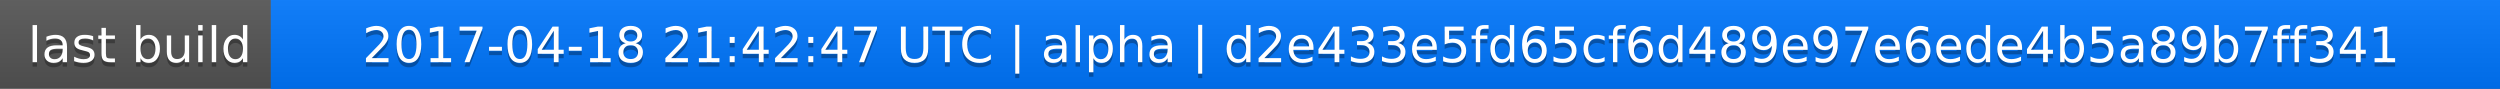
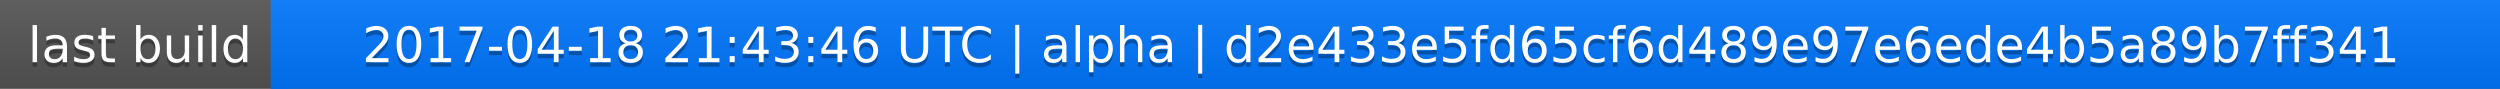
<svg xmlns="http://www.w3.org/2000/svg" width="563" height="20">
  <linearGradient id="a" x2="0" y2="100%">
    <stop offset="0" stop-color="#bbb" stop-opacity=".1" />
    <stop offset="1" stop-opacity=".1" />
  </linearGradient>
  <rect rx="0" width="563" height="20" fill="#555" />
  <rect rx="0" x="61" width="502" height="20" fill="#07f" />
  <path fill="#07f" d="M61 0h4v20h-4z" />
  <rect rx="0" width="563" height="20" fill="url(#a)" />
  <g fill="#fff" text-anchor="middle" font-family="DejaVu Sans,Verdana,Geneva,sans-serif" font-size="11">
    <text x="31.5" y="15" fill="#010101" fill-opacity=".3">last build</text>
    <text x="31.5" y="14">last build</text>
-     <text x="311" y="15" fill="#010101" fill-opacity=".3">2017-04-18 21:42:47 UTC | alpha | d2e433e5fd65cf6d489e97e6ede4b5a89b7ff341</text>
-     <text x="311" y="14">2017-04-18 21:42:47 UTC | alpha | d2e433e5fd65cf6d489e97e6ede4b5a89b7ff341</text>
+     <text x="311" y="15" fill="#010101" fill-opacity=".3">2017-04-18 21:43:46 UTC | alpha | d2e433e5fd65cf6d489e97e6ede4b5a89b7ff341</text>
+     <text x="311" y="14">2017-04-18 21:43:46 UTC | alpha | d2e433e5fd65cf6d489e97e6ede4b5a89b7ff341</text>
  </g>
</svg>
